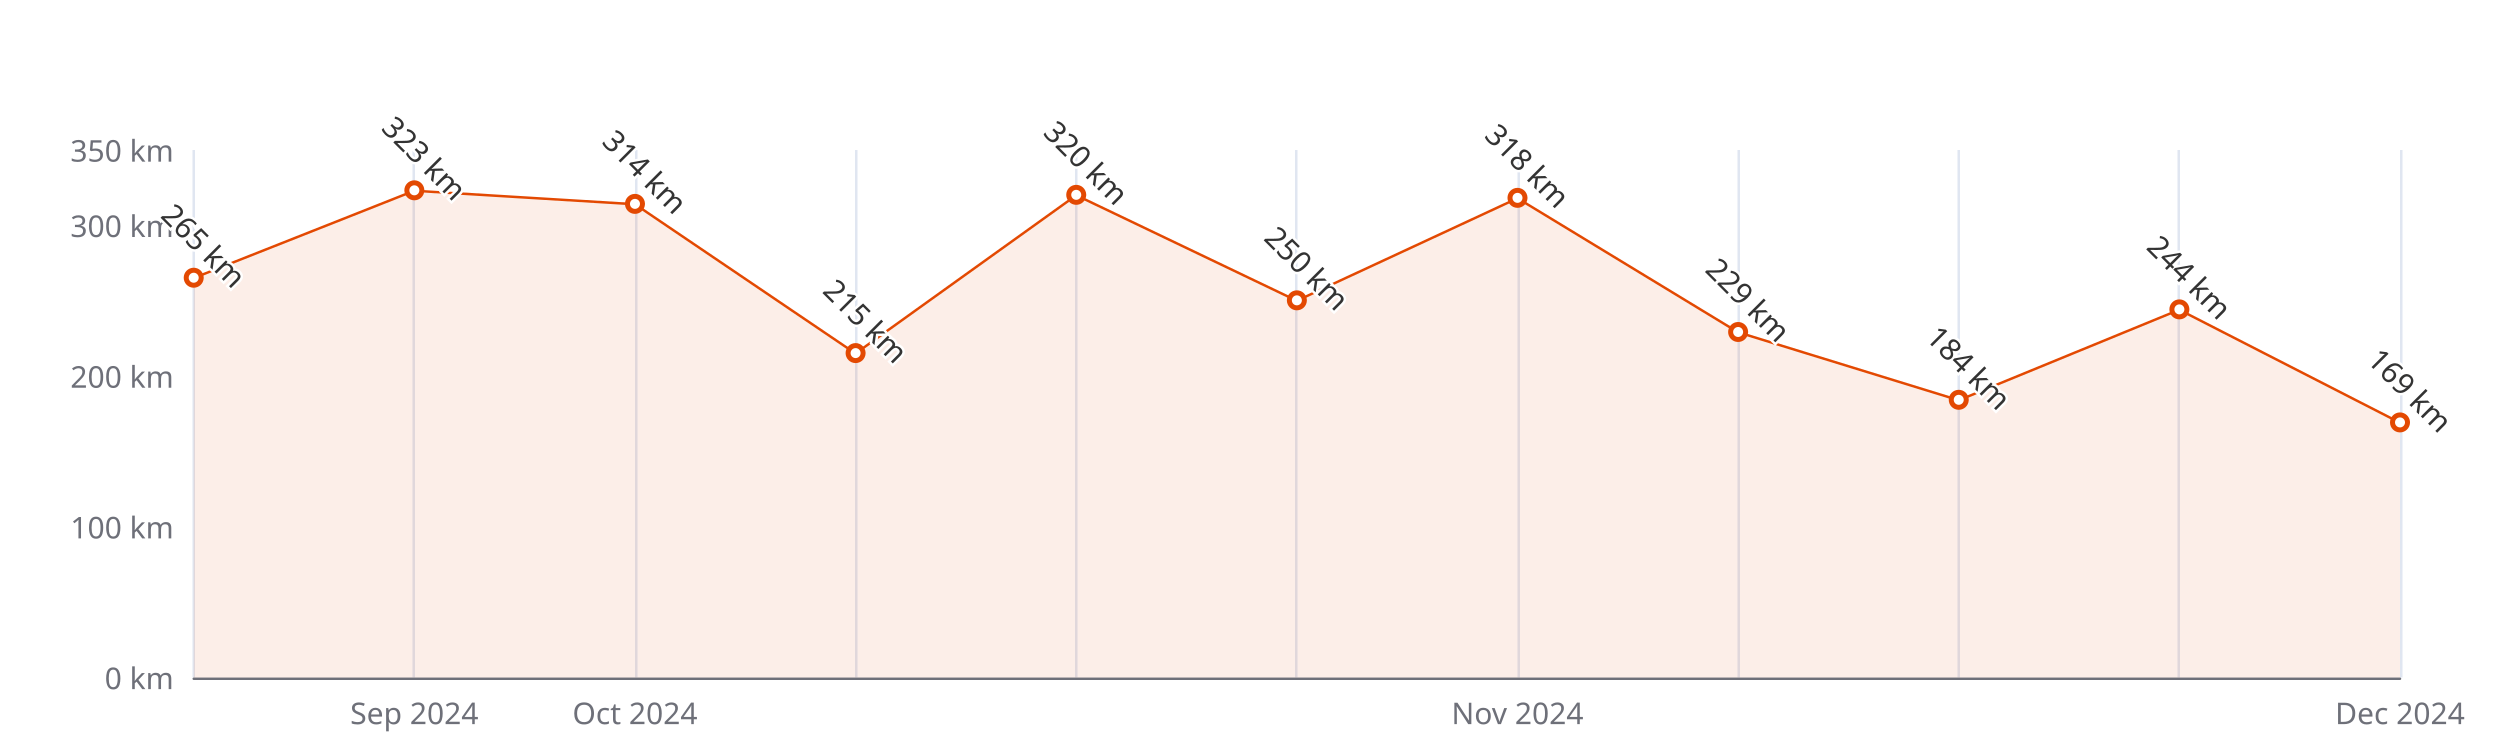
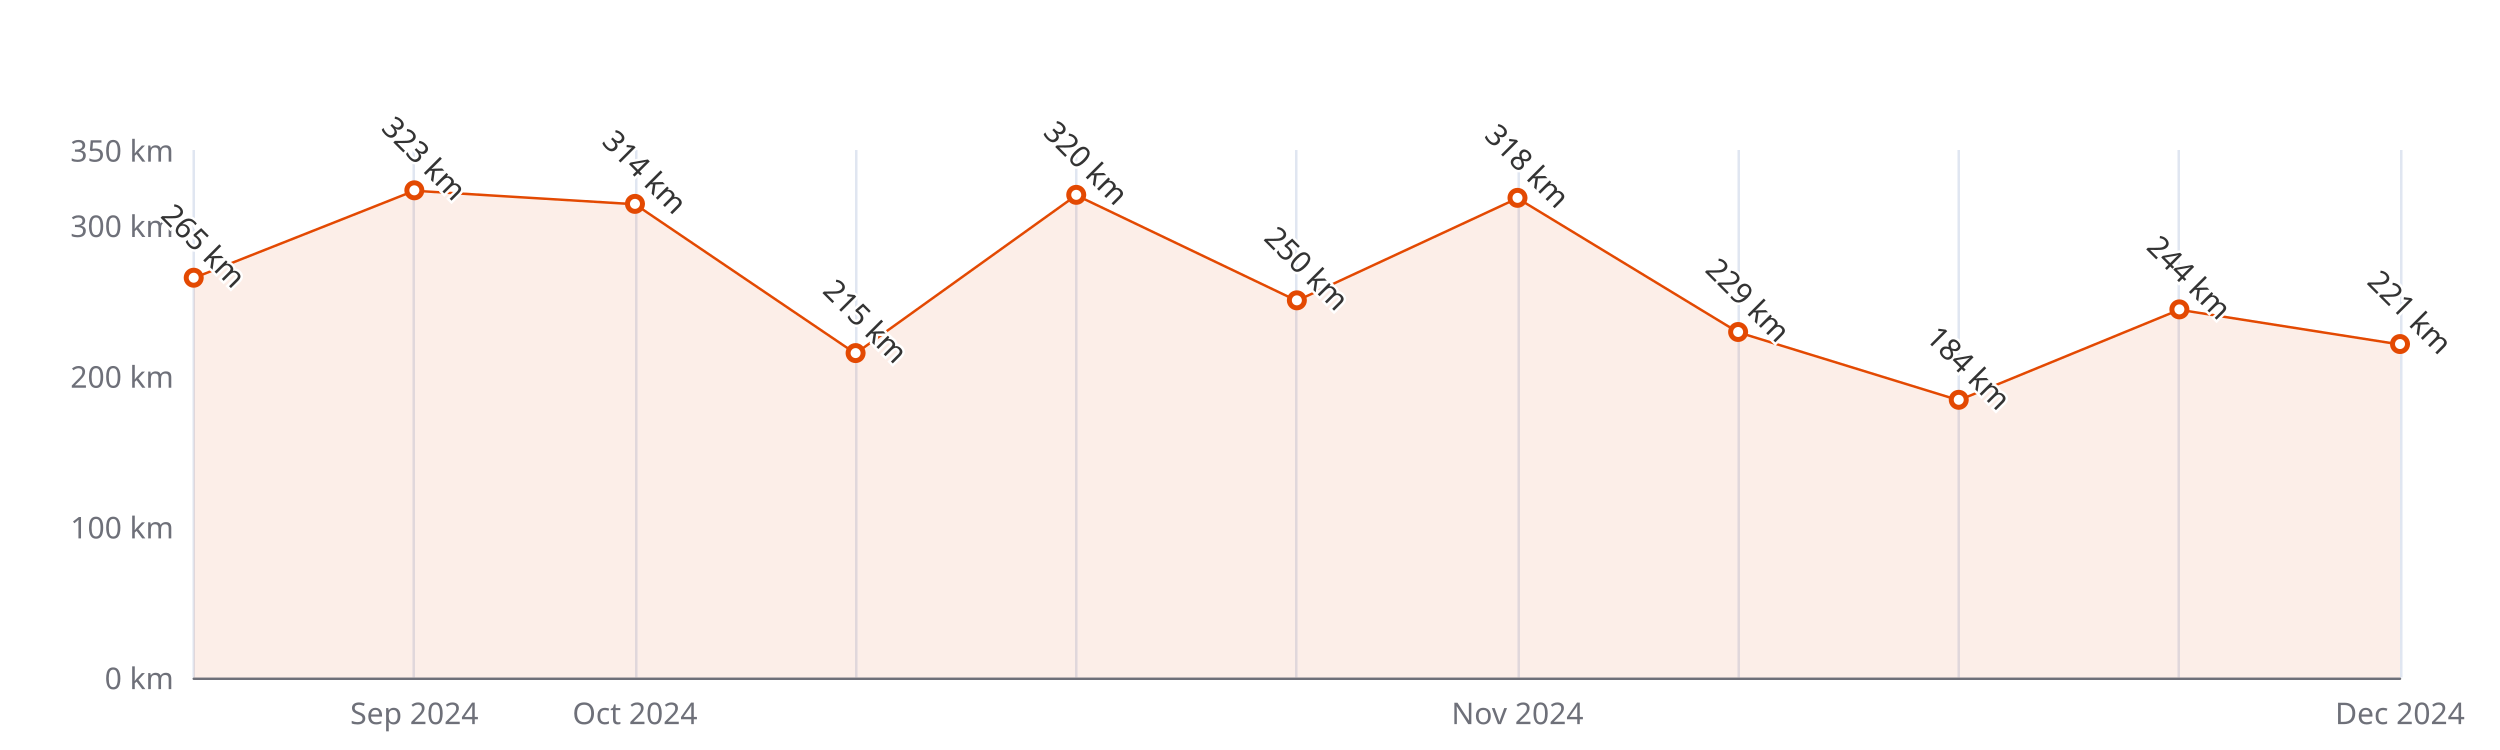
<svg xmlns="http://www.w3.org/2000/svg" width="1000" height="300" version="1.1" baseProfile="full" viewBox="0 0 1000 300">
  <rect width="1000" height="300" x="0" y="0" id="0" fill="#ffffff" />
  <path d="M77.5 60L77.5 271" fill="none" stroke="#E0E6F1" />
  <path d="M165.5 60L165.5 271" fill="none" stroke="#E0E6F1" />
  <path d="M254.5 60L254.5 271" fill="none" stroke="#E0E6F1" />
  <path d="M342.5 60L342.5 271" fill="none" stroke="#E0E6F1" />
  <path d="M430.5 60L430.5 271" fill="none" stroke="#E0E6F1" />
  <path d="M518.5 60L518.5 271" fill="none" stroke="#E0E6F1" />
  <path d="M607.5 60L607.5 271" fill="none" stroke="#E0E6F1" />
  <path d="M695.5 60L695.5 271" fill="none" stroke="#E0E6F1" />
  <path d="M783.5 60L783.5 271" fill="none" stroke="#E0E6F1" />
  <path d="M871.5 60L871.5 271" fill="none" stroke="#E0E6F1" />
  <path d="M960.5 60L960.5 271" fill="none" stroke="#E0E6F1" />
  <path d="M77.5 271.5L960 271.5" fill="none" stroke="#6E7079" stroke-linecap="round" />
  <text dominant-baseline="central" text-anchor="end" style="font-size:12px;font-family:sans-serif;" xml:space="preserve" transform="translate(69.48 271)" fill="#6E7079">0 km</text>
  <text dominant-baseline="central" text-anchor="end" style="font-size:12px;font-family:sans-serif;" xml:space="preserve" transform="translate(69.48 210.7143)" fill="#6E7079">100 km</text>
  <text dominant-baseline="central" text-anchor="end" style="font-size:12px;font-family:sans-serif;" xml:space="preserve" transform="translate(69.48 150.4286)" fill="#6E7079">200 km</text>
  <text dominant-baseline="central" text-anchor="end" style="font-size:12px;font-family:sans-serif;" xml:space="preserve" transform="translate(69.48 90.1429)" fill="#6E7079">300 km</text>
  <text dominant-baseline="central" text-anchor="end" style="font-size:12px;font-family:sans-serif;" xml:space="preserve" transform="translate(69.48 60)" fill="#6E7079">350 km</text>
  <text dominant-baseline="central" text-anchor="middle" style="font-size:12px;font-family:sans-serif;" xml:space="preserve" y="6" transform="translate(165.732 279)" fill="#6E7079">Sep 2024</text>
  <text dominant-baseline="central" text-anchor="middle" style="font-size:12px;font-family:sans-serif;" xml:space="preserve" y="6" transform="translate(253.984 279)" fill="#6E7079">Oct 2024</text>
  <text dominant-baseline="central" text-anchor="middle" style="font-size:12px;font-family:sans-serif;" xml:space="preserve" y="6" transform="translate(606.992 279)" fill="#6E7079">Nov 2024</text>
  <text dominant-baseline="central" text-anchor="middle" style="font-size:12px;font-family:sans-serif;" xml:space="preserve" y="6" transform="translate(960 279)" fill="#6E7079">Dec 2024</text>
  <g clip-path="url(#zr5-c0)">
-     <path d="M77.5 111.2L165.7 76.3L254 81.7L342.2 141.4L430.5 78.1L518.7 120.3L607 79.3L695.2 132.9L783.5 160.1L871.7 123.9L960 169.1L960 271L871.7 271L783.5 271L695.2 271L607 271L518.7 271L430.5 271L342.2 271L254 271L165.7 271L77.5 271Z" fill="rgb(227,73,2)" fill-opacity="0.09" />
-     <path d="M77.5 111.2L165.7 76.3L254 81.7L342.2 141.4L430.5 78.1L518.7 120.3L607 79.3L695.2 132.9L783.5 160.1L871.7 123.9L960 169.1" fill="none" stroke="#E34902" stroke-linejoin="bevel" />
+     <path d="M77.5 111.2L165.7 76.3L254 81.7L342.2 141.4L430.5 78.1L518.7 120.3L607 79.3L695.2 132.9L783.5 160.1L871.7 123.9L960 137.8L960 271L871.7 271L783.5 271L695.2 271L607 271L518.7 271L430.5 271L342.2 271L254 271L165.7 271L77.5 271Z" fill="rgb(227,73,2)" fill-opacity="0.09" />
+     <path d="M77.5 111.2L165.7 76.3L254 81.7L342.2 141.4L430.5 78.1L518.7 120.3L607 79.3L695.2 132.9L783.5 160.1L871.7 123.9L960 137.8" fill="none" stroke="#E34902" stroke-linejoin="bevel" />
  </g>
  <path d="M1 0A1 1 0 1 1 1 -0.1A1 1 0 0 1 1 0" transform="matrix(3,0,0,3,77.48,111.2429)" fill="#fff" stroke="#E34902" stroke-width="0.667" />
  <path d="M1 0A1 1 0 1 1 1 -0.1A1 1 0 0 1 1 0" transform="matrix(3,0,0,3,165.732,76.2771)" fill="#fff" stroke="#E34902" stroke-width="0.667" />
  <path d="M1 0A1 1 0 1 1 1 -0.1A1 1 0 0 1 1 0" transform="matrix(3,0,0,3,253.984,81.7029)" fill="#fff" stroke="#E34902" stroke-width="0.667" />
  <path d="M1 0A1 1 0 1 1 1 -0.1A1 1 0 0 1 1 0" transform="matrix(3,0,0,3,342.236,141.3857)" fill="#fff" stroke="#E34902" stroke-width="0.667" />
  <path d="M1 0A1 1 0 1 1 1 -0.1A1 1 0 0 1 1 0" transform="matrix(3,0,0,3,430.488,78.0857)" fill="#fff" stroke="#E34902" stroke-width="0.667" />
  <path d="M1 0A1 1 0 1 1 1 -0.1A1 1 0 0 1 1 0" transform="matrix(3,0,0,3,518.74,120.2857)" fill="#fff" stroke="#E34902" stroke-width="0.667" />
  <path d="M1 0A1 1 0 1 1 1 -0.1A1 1 0 0 1 1 0" transform="matrix(3,0,0,3,606.992,79.2914)" fill="#fff" stroke="#E34902" stroke-width="0.667" />
  <path d="M1 0A1 1 0 1 1 1 -0.1A1 1 0 0 1 1 0" transform="matrix(3,0,0,3,695.244,132.9457)" fill="#fff" stroke="#E34902" stroke-width="0.667" />
  <path d="M1 0A1 1 0 1 1 1 -0.1A1 1 0 0 1 1 0" transform="matrix(3,0,0,3,783.496,160.0743)" fill="#fff" stroke="#E34902" stroke-width="0.667" />
  <path d="M1 0A1 1 0 1 1 1 -0.1A1 1 0 0 1 1 0" transform="matrix(3,0,0,3,871.748,123.9029)" fill="#fff" stroke="#E34902" stroke-width="0.667" />
-   <path d="M1 0A1 1 0 1 1 1 -0.1A1 1 0 0 1 1 0" transform="matrix(3,0,0,3,960,169.1171)" fill="#fff" stroke="#E34902" stroke-width="0.667" />
+   <path d="M1 0A1 1 0 1 1 1 -0.1A1 1 0 0 1 1 0" transform="matrix(3,0,0,3,960,137.7686)" fill="#fff" stroke="#E34902" stroke-width="0.667" />
  <text dominant-baseline="central" text-anchor="middle" style="font-size:12px;font-family:sans-serif;" xml:space="preserve" y="-6" transform="matrix(0.707,0.707,-0.707,0.707,77.48,102.2429)" fill="#333" stroke="rgb(255,255,255)" stroke-width="2" paint-order="stroke" stroke-miterlimit="2">265 km</text>
  <text dominant-baseline="central" text-anchor="middle" style="font-size:12px;font-family:sans-serif;" xml:space="preserve" y="-6" transform="matrix(0.707,0.707,-0.707,0.707,165.732,67.2771)" fill="#333" stroke="rgb(255,255,255)" stroke-width="2" paint-order="stroke" stroke-miterlimit="2">323 km</text>
  <text dominant-baseline="central" text-anchor="middle" style="font-size:12px;font-family:sans-serif;" xml:space="preserve" y="-6" transform="matrix(0.707,0.707,-0.707,0.707,253.984,72.7029)" fill="#333" stroke="rgb(255,255,255)" stroke-width="2" paint-order="stroke" stroke-miterlimit="2">314 km</text>
  <text dominant-baseline="central" text-anchor="middle" style="font-size:12px;font-family:sans-serif;" xml:space="preserve" y="-6" transform="matrix(0.707,0.707,-0.707,0.707,342.236,132.3857)" fill="#333" stroke="rgb(255,255,255)" stroke-width="2" paint-order="stroke" stroke-miterlimit="2">215 km</text>
  <text dominant-baseline="central" text-anchor="middle" style="font-size:12px;font-family:sans-serif;" xml:space="preserve" y="-6" transform="matrix(0.707,0.707,-0.707,0.707,430.488,69.0857)" fill="#333" stroke="rgb(255,255,255)" stroke-width="2" paint-order="stroke" stroke-miterlimit="2">320 km</text>
  <text dominant-baseline="central" text-anchor="middle" style="font-size:12px;font-family:sans-serif;" xml:space="preserve" y="-6" transform="matrix(0.707,0.707,-0.707,0.707,518.74,111.2857)" fill="#333" stroke="rgb(255,255,255)" stroke-width="2" paint-order="stroke" stroke-miterlimit="2">250 km</text>
  <text dominant-baseline="central" text-anchor="middle" style="font-size:12px;font-family:sans-serif;" xml:space="preserve" y="-6" transform="matrix(0.707,0.707,-0.707,0.707,606.992,70.2914)" fill="#333" stroke="rgb(255,255,255)" stroke-width="2" paint-order="stroke" stroke-miterlimit="2">318 km</text>
  <text dominant-baseline="central" text-anchor="middle" style="font-size:12px;font-family:sans-serif;" xml:space="preserve" y="-6" transform="matrix(0.707,0.707,-0.707,0.707,695.244,123.9457)" fill="#333" stroke="rgb(255,255,255)" stroke-width="2" paint-order="stroke" stroke-miterlimit="2">229 km</text>
  <text dominant-baseline="central" text-anchor="middle" style="font-size:12px;font-family:sans-serif;" xml:space="preserve" y="-6" transform="matrix(0.707,0.707,-0.707,0.707,783.496,151.0743)" fill="#333" stroke="rgb(255,255,255)" stroke-width="2" paint-order="stroke" stroke-miterlimit="2">184 km</text>
  <text dominant-baseline="central" text-anchor="middle" style="font-size:12px;font-family:sans-serif;" xml:space="preserve" y="-6" transform="matrix(0.707,0.707,-0.707,0.707,871.748,114.9029)" fill="#333" stroke="rgb(255,255,255)" stroke-width="2" paint-order="stroke" stroke-miterlimit="2">244 km</text>
-   <text dominant-baseline="central" text-anchor="middle" style="font-size:12px;font-family:sans-serif;" xml:space="preserve" y="-6" transform="matrix(0.707,0.707,-0.707,0.707,960,160.1171)" fill="#333" stroke="rgb(255,255,255)" stroke-width="2" paint-order="stroke" stroke-miterlimit="2">169 km</text>
+   <text dominant-baseline="central" text-anchor="middle" style="font-size:12px;font-family:sans-serif;" xml:space="preserve" y="-6" transform="matrix(0.707,0.707,-0.707,0.707,960,128.7686)" fill="#333" stroke="rgb(255,255,255)" stroke-width="2" paint-order="stroke" stroke-miterlimit="2">221 km</text>
  <defs>
    <clipPath id="zr5-c0">
      <path d="M76 59.5l884 0l0 212l-884 0Z" fill="#000" />
    </clipPath>
  </defs>
</svg>
